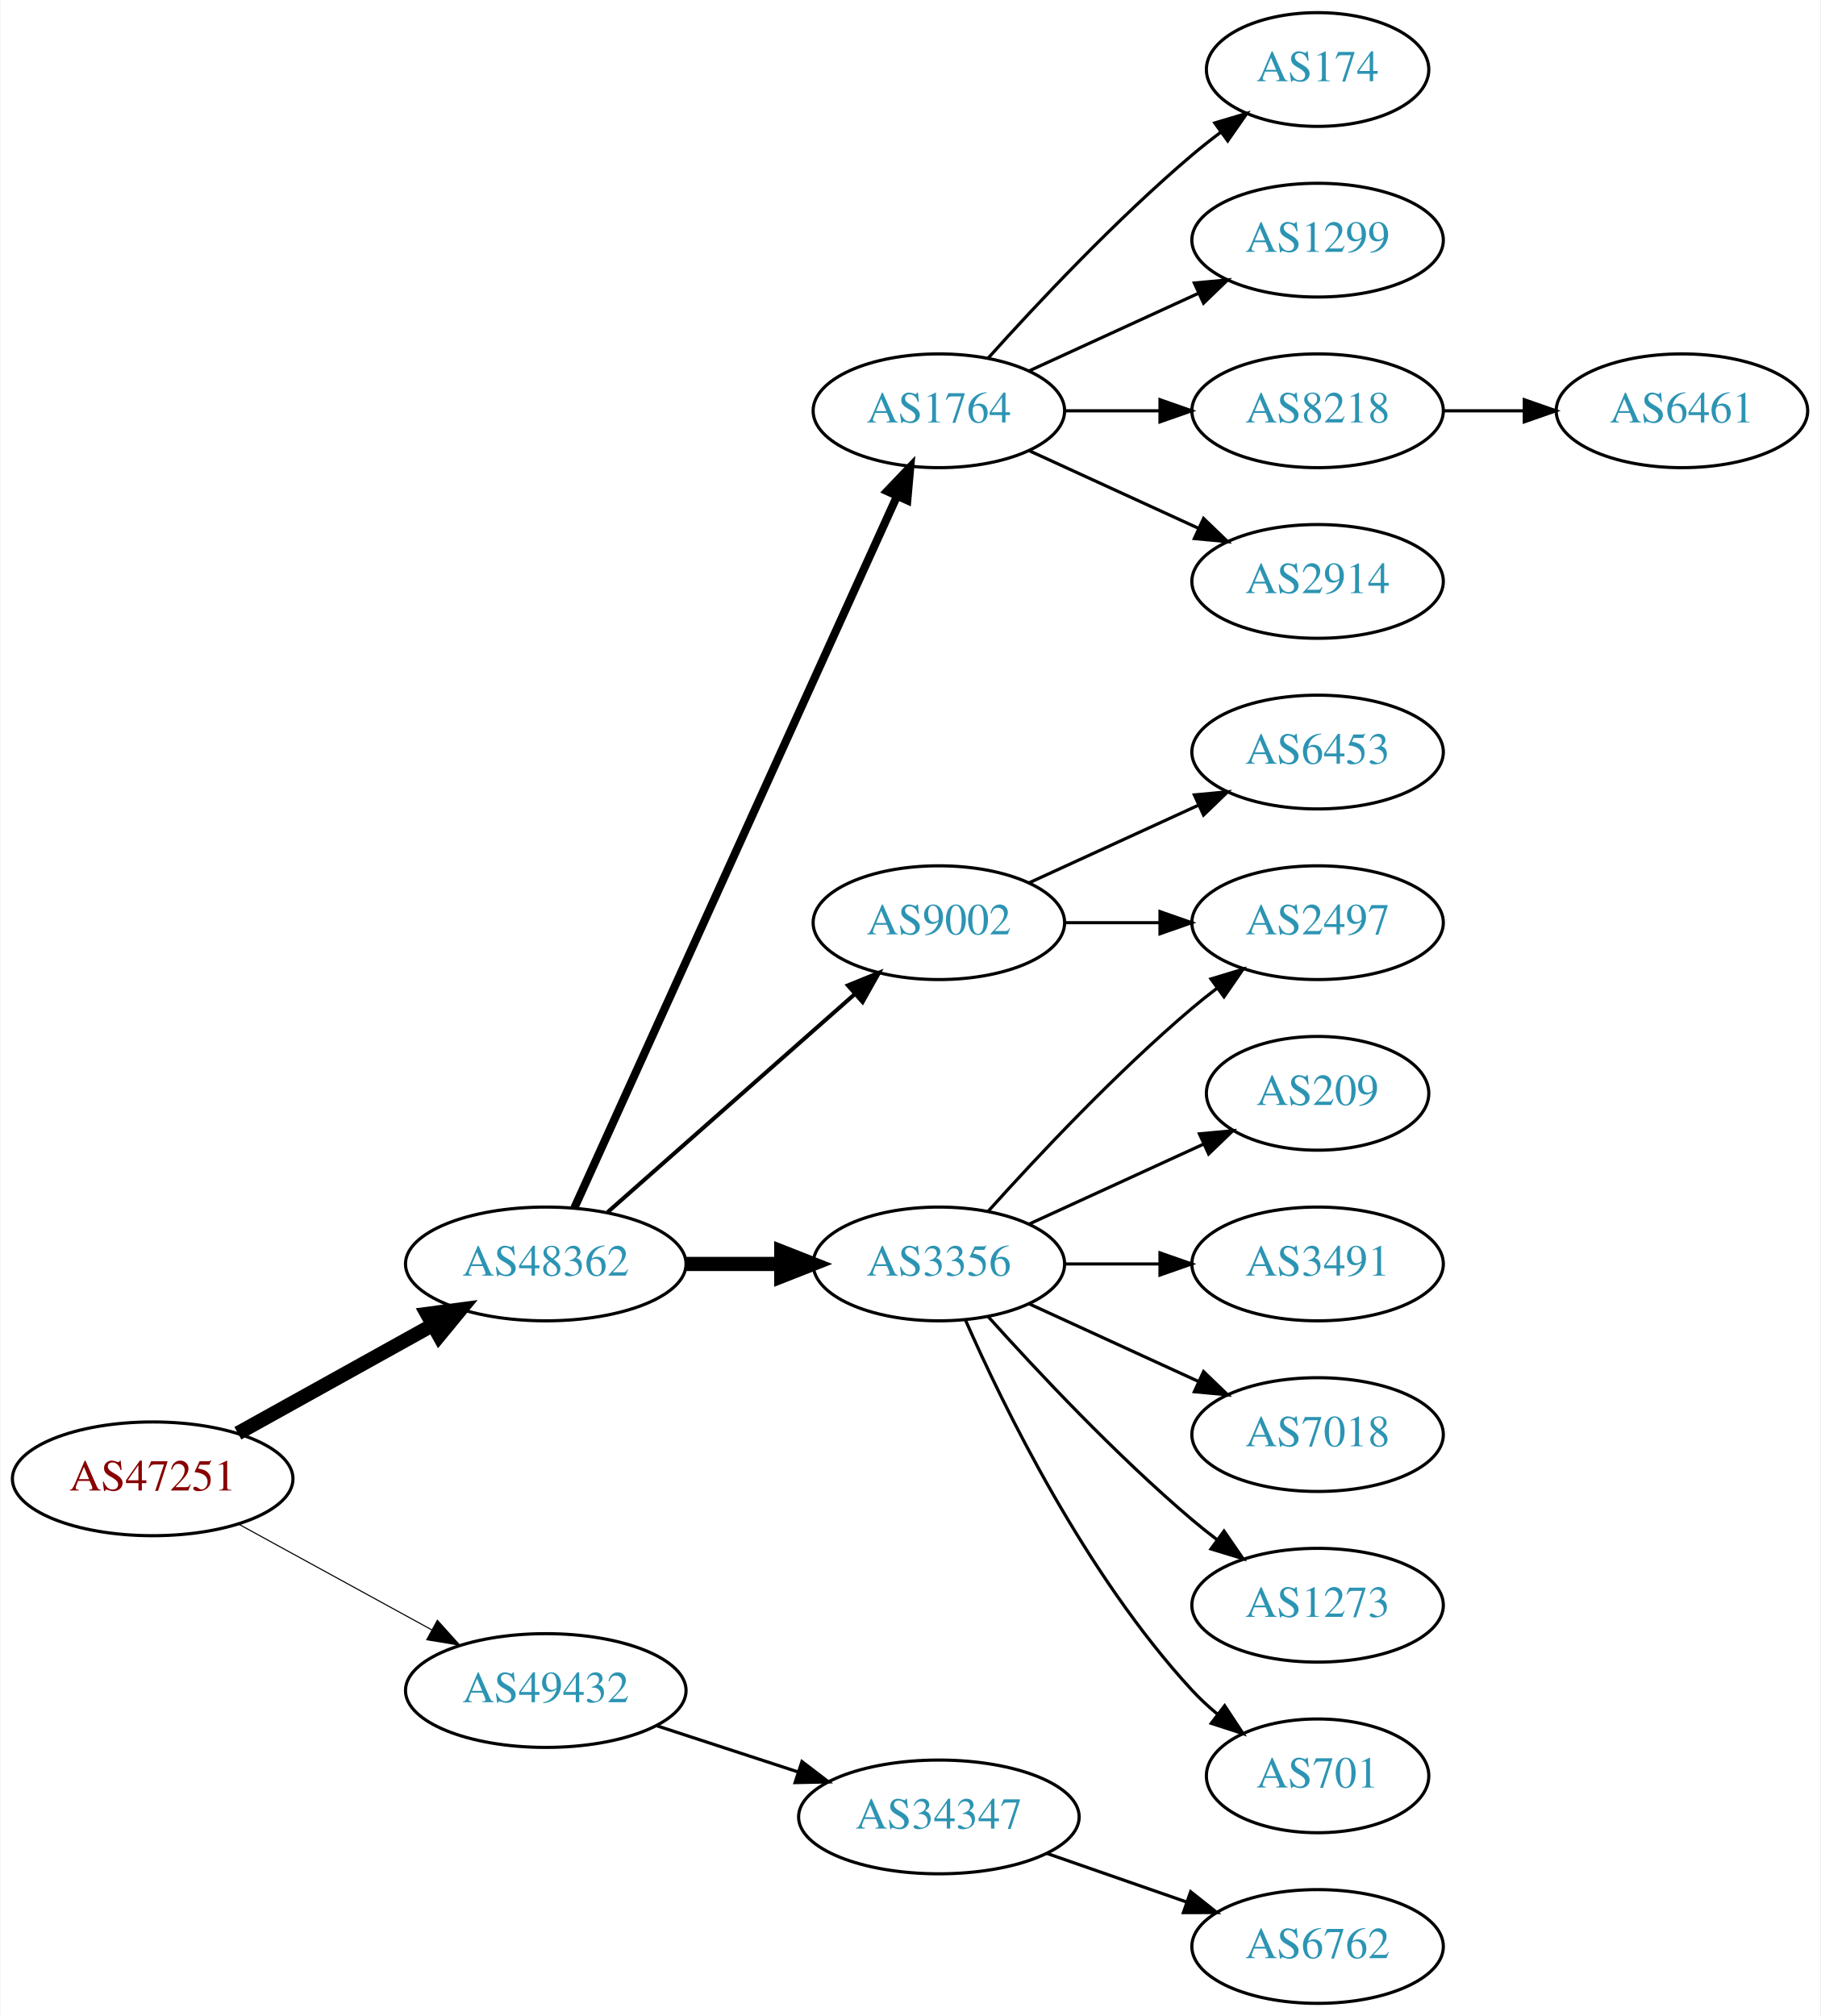
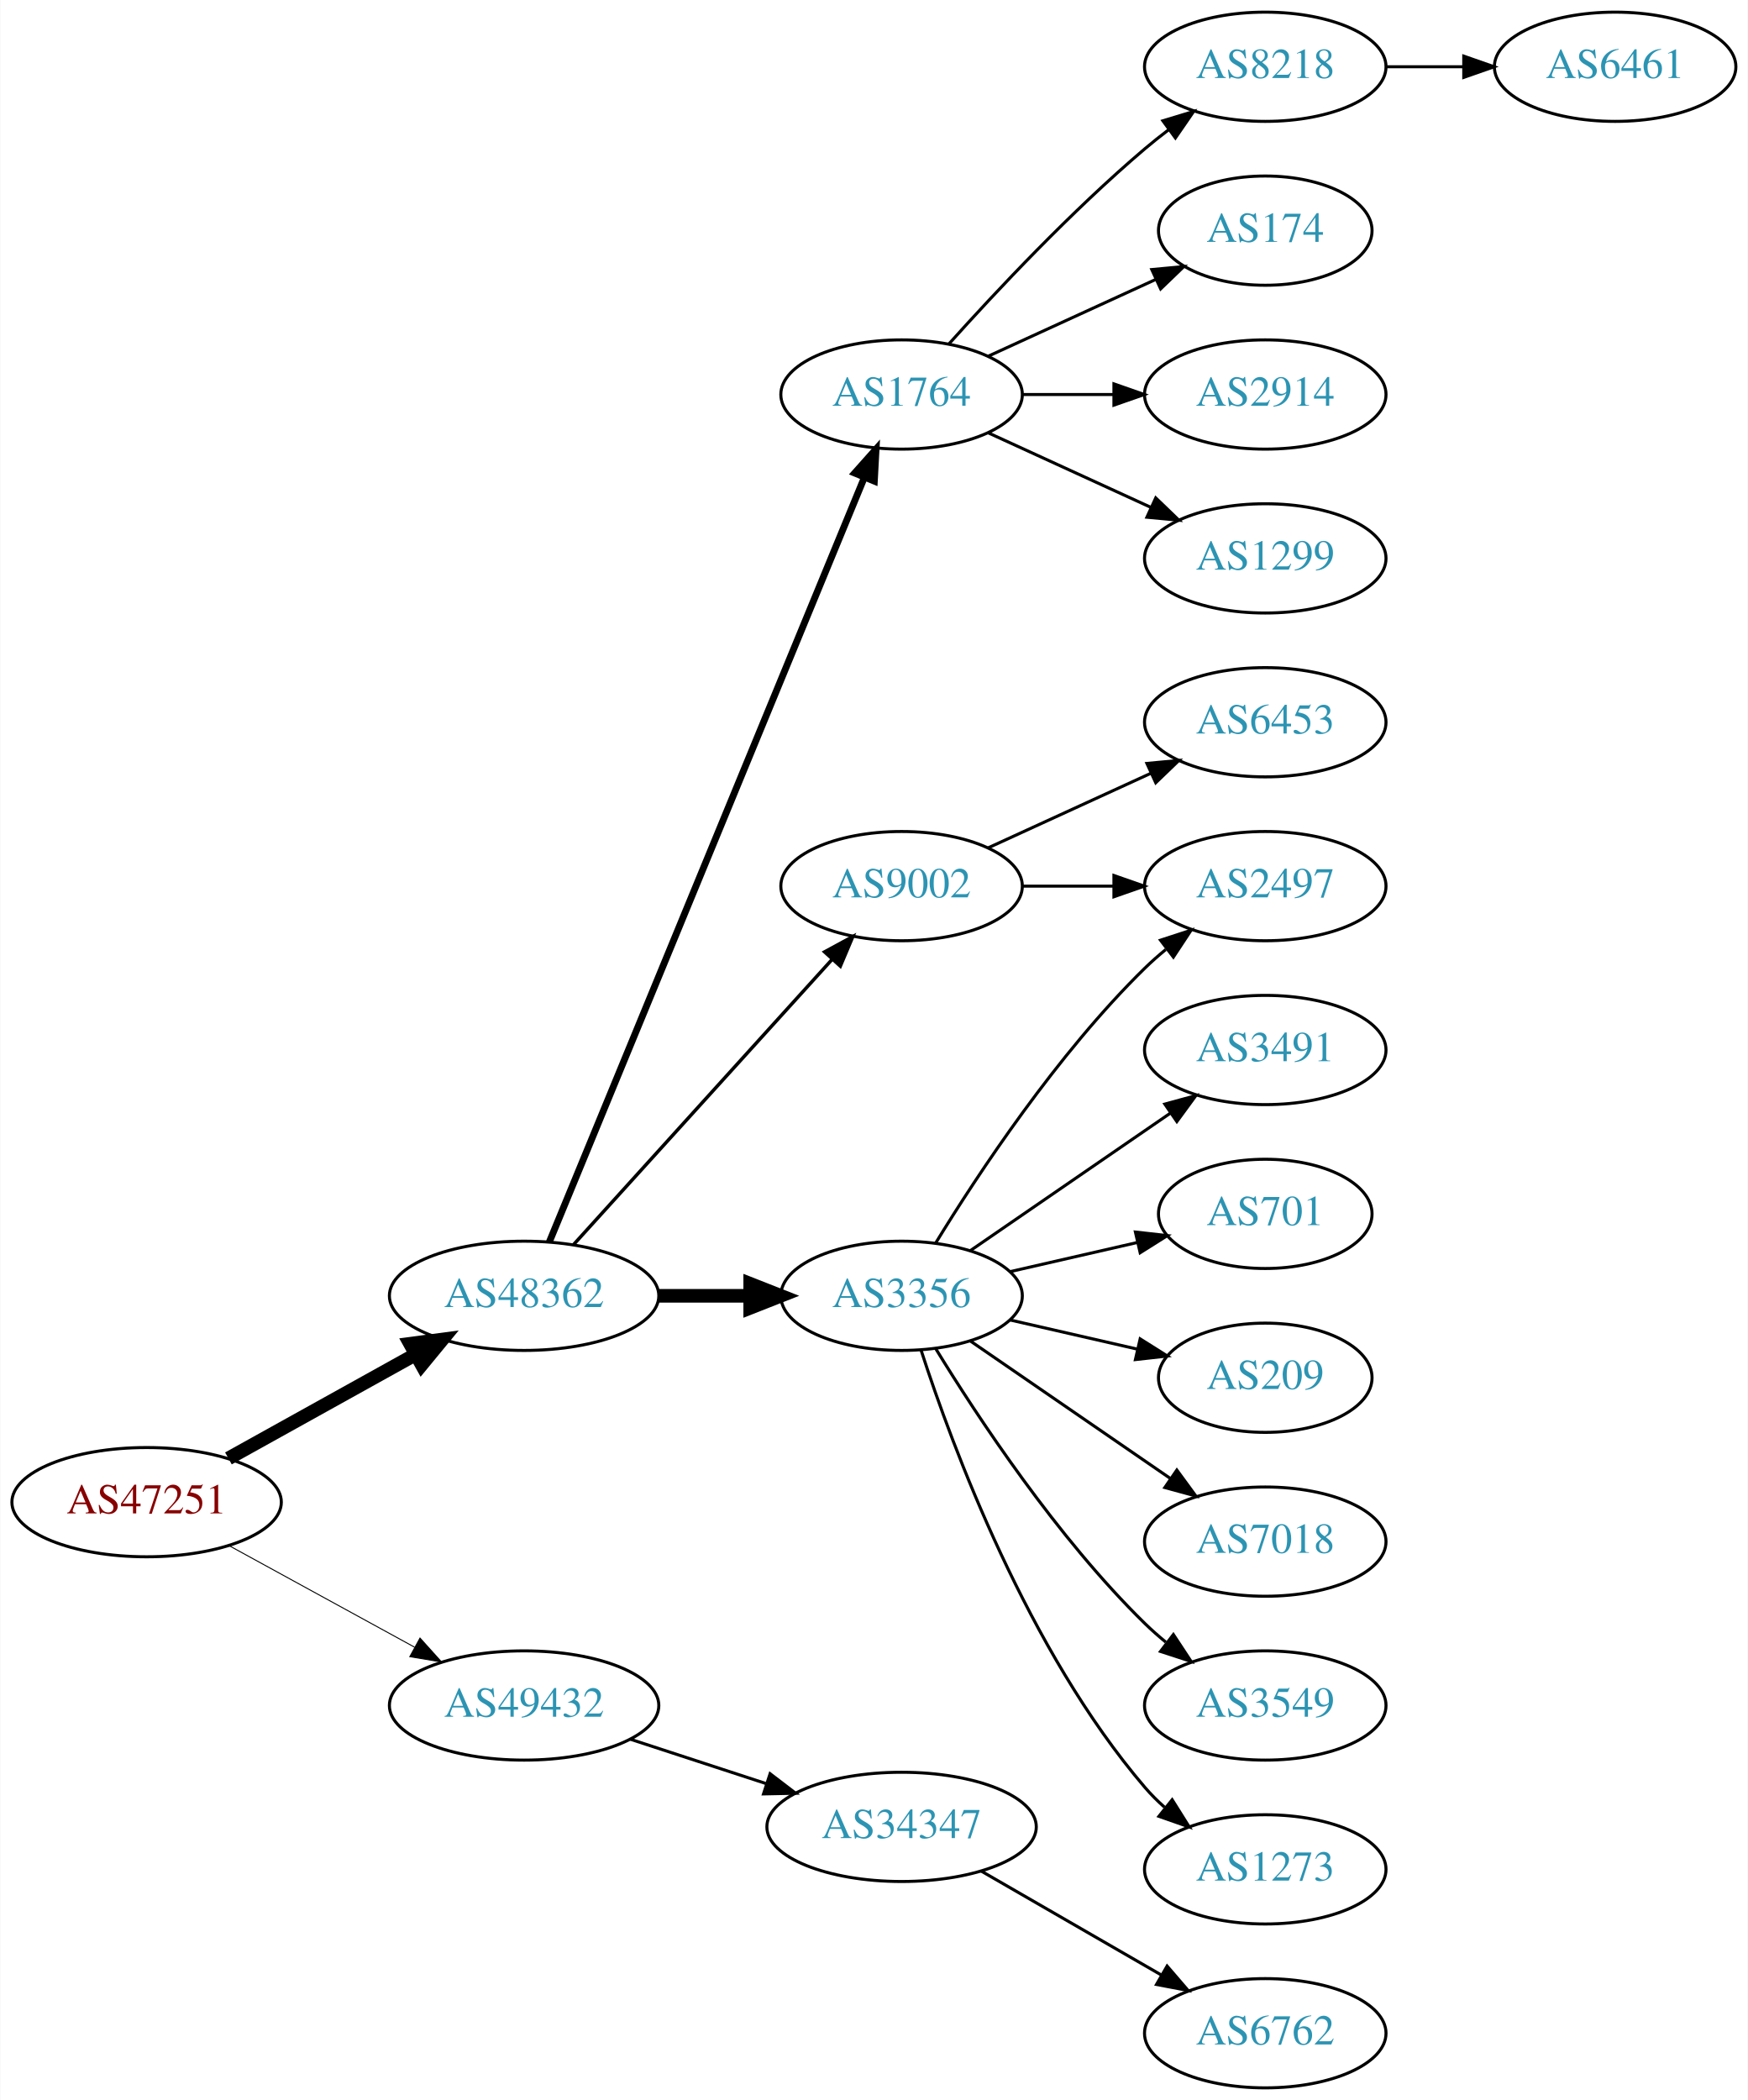
- <svg xmlns="http://www.w3.org/2000/svg" xmlns:xlink="http://www.w3.org/1999/xlink" width="576pt" height="638pt" viewBox="0.00 0.00 575.76 638.00">
-   <g id="graph0" class="graph" transform="scale(1 1) rotate(0) translate(4 634)">
-     <polygon fill="white" stroke="none" points="-4,4 -4,-634 571.762,-634 571.762,4 -4,4" />
+ <svg xmlns="http://www.w3.org/2000/svg" xmlns:xlink="http://www.w3.org/1999/xlink" width="576pt" height="692pt" viewBox="0.00 0.00 575.76 692.00">
+   <g id="graph0" class="graph" transform="scale(1 1) rotate(0) translate(4 688)">
+     <polygon fill="white" stroke="none" points="-4,4 -4,-688 571.762,-688 571.762,4 -4,4" />
    <g id="node1" class="node">
      <g id="a_node1">
        <a xlink:href="/asn/47251" xlink:title="AS47251 ~ VLBGIT Friesenecker e.U. [AT]">
-           <ellipse fill="#ffffff" stroke="black" cx="44.196" cy="-166" rx="44.393" ry="18" />
-           <text text-anchor="middle" x="44.196" y="-162.3" font-family="Times,serif" font-size="14.00" fill="#880000">AS47251</text>
+           <ellipse fill="#ffffff" stroke="black" cx="44.196" cy="-193" rx="44.393" ry="18" />
+           <text text-anchor="middle" x="44.196" y="-189.3" font-family="Times,serif" font-size="14.00" fill="#880000">AS47251</text>
        </a>
      </g>
    </g>
    <g id="node2" class="node">
      <g id="a_node2">
        <a xlink:href="/asn/48362" xlink:title="AS48362 ~ Stadtwerke Feldkirch [AT]">
-           <ellipse fill="#ffffff" stroke="black" cx="168.588" cy="-234" rx="44.393" ry="18" />
-           <text text-anchor="middle" x="168.588" y="-230.3" font-family="Times,serif" font-size="14.00" fill="#2c94b3">AS48362</text>
+           <ellipse fill="#ffffff" stroke="black" cx="168.588" cy="-261" rx="44.393" ry="18" />
+           <text text-anchor="middle" x="168.588" y="-257.3" font-family="Times,serif" font-size="14.00" fill="#2c94b3">AS48362</text>
        </a>
      </g>
    </g>
    <g id="edge1" class="edge">
-       <path fill="none" stroke="black" stroke-width="4.5" d="M71.152,-180.421C89.083,-190.383 113.137,-203.747 132.735,-214.636" />
-       <polygon fill="black" stroke="black" stroke-width="4.5" points="131.016,-218.185 141.669,-219.6 134.84,-211.301 131.016,-218.185" />
+       <path fill="none" stroke="black" stroke-width="4.5" d="M71.152,-207.421C89.083,-217.383 113.137,-230.747 132.735,-241.636" />
+       <polygon fill="black" stroke="black" stroke-width="4.5" points="131.016,-245.185 141.669,-246.6 134.84,-238.301 131.016,-245.185" />
    </g>
    <g id="node3" class="node">
      <g id="a_node3">
        <a xlink:href="/asn/49432" xlink:title="AS49432 ~ schallert.com e.U. [AT]">
-           <ellipse fill="#ffffff" stroke="black" cx="168.588" cy="-99" rx="44.393" ry="18" />
-           <text text-anchor="middle" x="168.588" y="-95.3" font-family="Times,serif" font-size="14.00" fill="#2c94b3">AS49432</text>
+           <ellipse fill="#ffffff" stroke="black" cx="168.588" cy="-126" rx="44.393" ry="18" />
+           <text text-anchor="middle" x="168.588" y="-122.3" font-family="Times,serif" font-size="14.00" fill="#2c94b3">AS49432</text>
        </a>
      </g>
    </g>
    <g id="edge2" class="edge">
-       <path fill="none" stroke="black" stroke-width="0.346" d="M71.452,-151.627C89.279,-141.868 113.056,-128.852 132.503,-118.207" />
-       <polygon fill="black" stroke="black" stroke-width="0.346" points="134.284,-121.221 141.375,-113.349 130.923,-115.081 134.284,-121.221" />
+       <path fill="none" stroke="black" stroke-width="0.321" d="M71.452,-178.627C89.279,-168.868 113.056,-155.852 132.503,-145.207" />
+       <polygon fill="black" stroke="black" stroke-width="0.321" points="134.284,-148.221 141.375,-140.349 130.923,-142.081 134.284,-148.221" />
    </g>
    <g id="node4" class="node">
      <g id="a_node4">
        <a xlink:href="/asn/1764" xlink:title="AS1764 ~ NEXTLAYER-AS [AT]">
-           <ellipse fill="#ffffff" stroke="black" cx="292.98" cy="-504" rx="39.794" ry="18" />
-           <text text-anchor="middle" x="292.98" y="-500.3" font-family="Times,serif" font-size="14.00" fill="#2c94b3">AS1764</text>
+           <ellipse fill="#ffffff" stroke="black" cx="292.98" cy="-558" rx="39.794" ry="18" />
+           <text text-anchor="middle" x="292.98" y="-554.3" font-family="Times,serif" font-size="14.00" fill="#2c94b3">AS1764</text>
        </a>
      </g>
    </g>
    <g id="edge3" class="edge">
-       <path fill="none" stroke="black" stroke-width="2.571" d="M177.619,-251.715C198.539,-297.867 254.822,-422.028 279.778,-477.082" />
-       <polygon fill="black" stroke="black" stroke-width="2.571" points="276.604,-478.556 283.92,-486.219 282.979,-475.666 276.604,-478.556" />
+       <path fill="none" stroke="black" stroke-width="2.25" d="M176.878,-278.689C197.407,-328.507 255.821,-470.254 280.621,-530.436" />
+       <polygon fill="black" stroke="black" stroke-width="2.25" points="277.528,-532.116 284.574,-540.028 284,-529.449 277.528,-532.116" />
    </g>
    <g id="node5" class="node">
      <g id="a_node5">
        <a xlink:href="/asn/9002" xlink:title="AS9002 ~ RETN Limited [EU]">
-           <ellipse fill="#ffffff" stroke="black" cx="292.98" cy="-342" rx="39.794" ry="18" />
-           <text text-anchor="middle" x="292.98" y="-338.3" font-family="Times,serif" font-size="14.00" fill="#2c94b3">AS9002</text>
+           <ellipse fill="#ffffff" stroke="black" cx="292.98" cy="-396" rx="39.794" ry="18" />
+           <text text-anchor="middle" x="292.98" y="-392.3" font-family="Times,serif" font-size="14.00" fill="#2c94b3">AS9002</text>
        </a>
      </g>
    </g>
    <g id="edge4" class="edge">
-       <path fill="none" stroke="black" stroke-width="1.286" d="M188.177,-250.403C208.994,-268.772 242.87,-298.665 266.23,-319.278" />
-       <polygon fill="black" stroke="black" stroke-width="1.286" points="264.202,-322.156 274.016,-326.148 268.833,-316.907 264.202,-322.156" />
+       <path fill="none" stroke="black" stroke-width="1.125" d="M184.842,-277.825C206.305,-301.499 245.536,-344.771 270.104,-371.87" />
+       <polygon fill="black" stroke="black" stroke-width="1.125" points="267.609,-374.329 276.919,-379.387 272.795,-369.628 267.609,-374.329" />
    </g>
    <g id="node6" class="node">
      <g id="a_node6">
        <a xlink:href="/asn/3356" xlink:title="AS3356 ~ Level 3 Parent, LLC [US]">
-           <ellipse fill="#ffffff" stroke="black" cx="292.98" cy="-234" rx="39.794" ry="18" />
-           <text text-anchor="middle" x="292.98" y="-230.3" font-family="Times,serif" font-size="14.00" fill="#2c94b3">AS3356</text>
+           <ellipse fill="#ffffff" stroke="black" cx="292.98" cy="-261" rx="39.794" ry="18" />
+           <text text-anchor="middle" x="292.98" y="-257.3" font-family="Times,serif" font-size="14.00" fill="#2c94b3">AS3356</text>
        </a>
      </g>
    </g>
    <g id="edge5" class="edge">
-       <path fill="none" stroke="black" stroke-width="4.5" d="M213.084,-234C222.773,-234 233.11,-234 243.002,-234" />
-       <polygon fill="black" stroke="black" stroke-width="4.5" points="243.105,-237.938 253.105,-234 243.105,-230.063 243.105,-237.938" />
-     </g>
-     <g id="node19" class="node">
-       <g id="a_node19">
+       <path fill="none" stroke="black" stroke-width="4.5" d="M213.084,-261C222.773,-261 233.11,-261 243.002,-261" />
+       <polygon fill="black" stroke="black" stroke-width="4.5" points="243.105,-264.938 253.105,-261 243.105,-257.063 243.105,-264.938" />
+     </g>
+     <g id="node20" class="node">
+       <g id="a_node20">
        <a xlink:href="/asn/34347" xlink:title="AS34347 ~ HALLAG Kommunal GmbH [AT]">
-           <ellipse fill="#ffffff" stroke="black" cx="292.98" cy="-59" rx="44.393" ry="18" />
-           <text text-anchor="middle" x="292.98" y="-55.3" font-family="Times,serif" font-size="14.00" fill="#2c94b3">AS34347</text>
-         </a>
-       </g>
-     </g>
-     <g id="edge19" class="edge">
-       <path fill="none" stroke="black" d="M203.681,-87.858C217.474,-83.35 233.569,-78.09 248.211,-73.305" />
-       <polygon fill="black" stroke="black" points="249.652,-76.516 258.07,-70.082 247.478,-69.862 249.652,-76.516" />
+           <ellipse fill="#ffffff" stroke="black" cx="292.98" cy="-86" rx="44.393" ry="18" />
+           <text text-anchor="middle" x="292.98" y="-82.3" font-family="Times,serif" font-size="14.00" fill="#2c94b3">AS34347</text>
+         </a>
+       </g>
+     </g>
+     <g id="edge20" class="edge">
+       <path fill="none" stroke="black" d="M203.681,-114.858C217.474,-110.35 233.569,-105.09 248.211,-100.305" />
+       <polygon fill="black" stroke="black" points="249.652,-103.516 258.07,-97.082 247.478,-96.862 249.652,-103.516" />
    </g>
    <g id="node7" class="node">
      <g id="a_node7">
+         <a xlink:href="/asn/8218" xlink:title="AS8218 ~ legacy Neotelecoms [FR]">
+           <ellipse fill="#ffffff" stroke="black" cx="412.823" cy="-666" rx="39.794" ry="18" />
+           <text text-anchor="middle" x="412.823" y="-662.3" font-family="Times,serif" font-size="14.00" fill="#2c94b3">AS8218</text>
+         </a>
+       </g>
+     </g>
+     <g id="edge6" class="edge">
+       <path fill="none" stroke="black" d="M308.626,-574.725C323.927,-591.765 349.025,-618.523 373.176,-639 375.674,-641.117 378.334,-643.232 381.045,-645.293" />
+       <polygon fill="black" stroke="black" points="379.082,-648.194 389.222,-651.266 383.212,-642.541 379.082,-648.194" />
+     </g>
+     <g id="node8" class="node">
+       <g id="a_node8">
        <a xlink:href="/asn/174" xlink:title="AS174 ~ Cogent Communications [US]">
          <ellipse fill="#ffffff" stroke="black" cx="412.823" cy="-612" rx="35.194" ry="18" />
          <text text-anchor="middle" x="412.823" y="-608.3" font-family="Times,serif" font-size="14.00" fill="#2c94b3">AS174</text>
        </a>
      </g>
    </g>
-     <g id="edge6" class="edge">
-       <path fill="none" stroke="black" d="M308.626,-520.725C323.927,-537.765 349.025,-564.523 373.176,-585 376.029,-587.418 379.094,-589.833 382.205,-592.169" />
-       <polygon fill="black" stroke="black" points="380.278,-595.095 390.433,-598.116 384.378,-589.422 380.278,-595.095" />
-     </g>
-     <g id="node8" class="node">
-       <g id="a_node8">
-         <a xlink:href="/asn/1299" xlink:title="AS1299 ~ Telia Carrier [EU]">
-           <ellipse fill="#ffffff" stroke="black" cx="412.823" cy="-558" rx="39.794" ry="18" />
-           <text text-anchor="middle" x="412.823" y="-554.3" font-family="Times,serif" font-size="14.00" fill="#2c94b3">AS1299</text>
-         </a>
-       </g>
-     </g>
    <g id="edge7" class="edge">
-       <path fill="none" stroke="black" d="M321.609,-516.661C337.566,-523.973 357.837,-533.261 375.119,-541.181" />
-       <polygon fill="black" stroke="black" points="373.818,-544.435 384.367,-545.419 376.734,-538.071 373.818,-544.435" />
+       <path fill="none" stroke="black" d="M321.609,-570.661C338.025,-578.183 359.007,-587.798 376.604,-595.861" />
+       <polygon fill="black" stroke="black" points="375.432,-599.174 385.981,-600.158 378.348,-592.811 375.432,-599.174" />
    </g>
    <g id="node9" class="node">
      <g id="a_node9">
-         <a xlink:href="/asn/8218" xlink:title="AS8218 ~ legacy Neotelecoms [FR]">
-           <ellipse fill="#ffffff" stroke="black" cx="412.823" cy="-504" rx="39.794" ry="18" />
-           <text text-anchor="middle" x="412.823" y="-500.3" font-family="Times,serif" font-size="14.00" fill="#2c94b3">AS8218</text>
+         <a xlink:href="/asn/2914" xlink:title="AS2914 ~ NTT America, Inc. [US]">
+           <ellipse fill="#ffffff" stroke="black" cx="412.823" cy="-558" rx="39.794" ry="18" />
+           <text text-anchor="middle" x="412.823" y="-554.3" font-family="Times,serif" font-size="14.00" fill="#2c94b3">AS2914</text>
        </a>
      </g>
    </g>
    <g id="edge8" class="edge">
-       <path fill="none" stroke="black" d="M332.893,-504C342.446,-504 352.796,-504 362.759,-504" />
-       <polygon fill="black" stroke="black" points="362.951,-507.5 372.951,-504 362.951,-500.5 362.951,-507.5" />
+       <path fill="none" stroke="black" d="M332.893,-558C342.446,-558 352.796,-558 362.759,-558" />
+       <polygon fill="black" stroke="black" points="362.951,-561.5 372.951,-558 362.951,-554.5 362.951,-561.5" />
    </g>
    <g id="node10" class="node">
      <g id="a_node10">
-         <a xlink:href="/asn/2914" xlink:title="AS2914 ~ NTT America, Inc. [US]">
-           <ellipse fill="#ffffff" stroke="black" cx="412.823" cy="-450" rx="39.794" ry="18" />
-           <text text-anchor="middle" x="412.823" y="-446.3" font-family="Times,serif" font-size="14.00" fill="#2c94b3">AS2914</text>
+         <a xlink:href="/asn/1299" xlink:title="AS1299 ~ Telia Carrier [EU]">
+           <ellipse fill="#ffffff" stroke="black" cx="412.823" cy="-504" rx="39.794" ry="18" />
+           <text text-anchor="middle" x="412.823" y="-500.3" font-family="Times,serif" font-size="14.00" fill="#2c94b3">AS1299</text>
        </a>
      </g>
    </g>
    <g id="edge9" class="edge">
-       <path fill="none" stroke="black" d="M321.609,-491.339C337.566,-484.027 357.837,-474.739 375.119,-466.819" />
-       <polygon fill="black" stroke="black" points="376.734,-469.929 384.367,-462.581 373.818,-463.565 376.734,-469.929" />
-     </g>
-     <g id="node11" class="node">
-       <g id="a_node11">
-         <a xlink:href="/asn/2497" xlink:title="AS2497 ~ Internet Initiative Japan Inc. [JP]">
-           <ellipse fill="#ffffff" stroke="black" cx="412.823" cy="-342" rx="39.794" ry="18" />
-           <text text-anchor="middle" x="412.823" y="-338.3" font-family="Times,serif" font-size="14.00" fill="#2c94b3">AS2497</text>
-         </a>
-       </g>
-     </g>
-     <g id="edge10" class="edge">
-       <path fill="none" stroke="black" d="M332.893,-342C342.446,-342 352.796,-342 362.759,-342" />
-       <polygon fill="black" stroke="black" points="362.951,-345.5 372.951,-342 362.951,-338.5 362.951,-345.5" />
+       <path fill="none" stroke="black" d="M321.609,-545.339C337.566,-538.027 357.837,-528.739 375.119,-520.819" />
+       <polygon fill="black" stroke="black" points="376.734,-523.929 384.367,-516.581 373.818,-517.565 376.734,-523.929" />
    </g>
    <g id="node12" class="node">
      <g id="a_node12">
-         <a xlink:href="/asn/6453" xlink:title="AS6453 ~ TATA COMMUNICATIONS (AMERICA) INC [US]">
+         <a xlink:href="/asn/2497" xlink:title="AS2497 ~ Internet Initiative Japan Inc. [JP]">
          <ellipse fill="#ffffff" stroke="black" cx="412.823" cy="-396" rx="39.794" ry="18" />
-           <text text-anchor="middle" x="412.823" y="-392.3" font-family="Times,serif" font-size="14.00" fill="#2c94b3">AS6453</text>
+           <text text-anchor="middle" x="412.823" y="-392.3" font-family="Times,serif" font-size="14.00" fill="#2c94b3">AS2497</text>
        </a>
      </g>
    </g>
    <g id="edge11" class="edge">
-       <path fill="none" stroke="black" d="M321.609,-354.661C337.566,-361.973 357.837,-371.261 375.119,-379.181" />
-       <polygon fill="black" stroke="black" points="373.818,-382.435 384.367,-383.419 376.734,-376.071 373.818,-382.435" />
-     </g>
-     <g id="edge16" class="edge">
-       <path fill="none" stroke="black" d="M308.626,-250.725C323.927,-267.765 349.025,-294.523 373.176,-315 375.674,-317.117 378.334,-319.232 381.045,-321.293" />
-       <polygon fill="black" stroke="black" points="379.082,-324.194 389.222,-327.266 383.212,-318.541 379.082,-324.194" />
+       <path fill="none" stroke="black" d="M332.893,-396C342.446,-396 352.796,-396 362.759,-396" />
+       <polygon fill="black" stroke="black" points="362.951,-399.5 372.951,-396 362.951,-392.5 362.951,-399.5" />
    </g>
    <g id="node13" class="node">
      <g id="a_node13">
-         <a xlink:href="/asn/209" xlink:title="AS209 ~ CenturyLink Communications, LLC [US]">
-           <ellipse fill="#ffffff" stroke="black" cx="412.823" cy="-288" rx="35.194" ry="18" />
-           <text text-anchor="middle" x="412.823" y="-284.3" font-family="Times,serif" font-size="14.00" fill="#2c94b3">AS209</text>
+         <a xlink:href="/asn/6453" xlink:title="AS6453 ~ TATA COMMUNICATIONS (AMERICA) INC [US]">
+           <ellipse fill="#ffffff" stroke="black" cx="412.823" cy="-450" rx="39.794" ry="18" />
+           <text text-anchor="middle" x="412.823" y="-446.3" font-family="Times,serif" font-size="14.00" fill="#2c94b3">AS6453</text>
        </a>
      </g>
    </g>
    <g id="edge12" class="edge">
-       <path fill="none" stroke="black" d="M321.609,-246.661C338.025,-254.183 359.007,-263.798 376.604,-271.861" />
-       <polygon fill="black" stroke="black" points="375.432,-275.174 385.981,-276.158 378.348,-268.811 375.432,-275.174" />
+       <path fill="none" stroke="black" d="M321.609,-408.661C337.566,-415.973 357.837,-425.261 375.119,-433.181" />
+       <polygon fill="black" stroke="black" points="373.818,-436.435 384.367,-437.419 376.734,-430.071 373.818,-436.435" />
+     </g>
+     <g id="edge17" class="edge">
+       <path fill="none" stroke="black" d="M304.246,-278.44C318.055,-300.991 344.243,-340.722 373.176,-369 375.317,-371.092 377.634,-373.137 380.034,-375.106" />
+       <polygon fill="black" stroke="black" points="378.301,-378.185 388.375,-381.464 382.544,-372.618 378.301,-378.185" />
    </g>
    <g id="node14" class="node">
      <g id="a_node14">
        <a xlink:href="/asn/3491" xlink:title="AS3491 ~ PCCW Global, Inc. [US]">
-           <ellipse fill="#ffffff" stroke="black" cx="412.823" cy="-234" rx="39.794" ry="18" />
-           <text text-anchor="middle" x="412.823" y="-230.3" font-family="Times,serif" font-size="14.00" fill="#2c94b3">AS3491</text>
+           <ellipse fill="#ffffff" stroke="black" cx="412.823" cy="-342" rx="39.794" ry="18" />
+           <text text-anchor="middle" x="412.823" y="-338.3" font-family="Times,serif" font-size="14.00" fill="#2c94b3">AS3491</text>
        </a>
      </g>
    </g>
    <g id="edge13" class="edge">
-       <path fill="none" stroke="black" d="M332.893,-234C342.446,-234 352.796,-234 362.759,-234" />
-       <polygon fill="black" stroke="black" points="362.951,-237.5 372.951,-234 362.951,-230.5 362.951,-237.5" />
+       <path fill="none" stroke="black" d="M315.595,-275.857C334.083,-288.565 360.897,-306.995 381.526,-321.175" />
+       <polygon fill="black" stroke="black" points="379.723,-324.183 389.947,-326.963 383.688,-318.414 379.723,-324.183" />
    </g>
    <g id="node15" class="node">
      <g id="a_node15">
+         <a xlink:href="/asn/701" xlink:title="AS701 ~ UUNET [US]">
+           <ellipse fill="#ffffff" stroke="black" cx="412.823" cy="-288" rx="35.194" ry="18" />
+           <text text-anchor="middle" x="412.823" y="-284.3" font-family="Times,serif" font-size="14.00" fill="#2c94b3">AS701</text>
+         </a>
+       </g>
+     </g>
+     <g id="edge14" class="edge">
+       <path fill="none" stroke="black" d="M328.7,-268.955C341.792,-271.955 356.814,-275.396 370.455,-278.522" />
+       <polygon fill="black" stroke="black" points="370.033,-282.016 380.562,-280.838 371.597,-275.193 370.033,-282.016" />
+     </g>
+     <g id="node16" class="node">
+       <g id="a_node16">
+         <a xlink:href="/asn/209" xlink:title="AS209 ~ CenturyLink Communications, LLC [US]">
+           <ellipse fill="#ffffff" stroke="black" cx="412.823" cy="-234" rx="35.194" ry="18" />
+           <text text-anchor="middle" x="412.823" y="-230.3" font-family="Times,serif" font-size="14.00" fill="#2c94b3">AS209</text>
+         </a>
+       </g>
+     </g>
+     <g id="edge15" class="edge">
+       <path fill="none" stroke="black" d="M328.7,-253.045C341.792,-250.045 356.814,-246.604 370.455,-243.478" />
+       <polygon fill="black" stroke="black" points="371.597,-246.807 380.562,-241.162 370.033,-239.984 371.597,-246.807" />
+     </g>
+     <g id="node17" class="node">
+       <g id="a_node17">
        <a xlink:href="/asn/7018" xlink:title="AS7018 ~ AT&amp;T Services, Inc. [US]">
          <ellipse fill="#ffffff" stroke="black" cx="412.823" cy="-180" rx="39.794" ry="18" />
          <text text-anchor="middle" x="412.823" y="-176.3" font-family="Times,serif" font-size="14.00" fill="#2c94b3">AS7018</text>
        </a>
      </g>
    </g>
-     <g id="edge14" class="edge">
-       <path fill="none" stroke="black" d="M321.609,-221.339C337.566,-214.027 357.837,-204.739 375.119,-196.819" />
-       <polygon fill="black" stroke="black" points="376.734,-199.929 384.367,-192.581 373.818,-193.565 376.734,-199.929" />
-     </g>
-     <g id="node16" class="node">
-       <g id="a_node16">
-         <a xlink:href="/asn/1273" xlink:title="AS1273 ~ Vodafone Group PLC [EU]">
-           <ellipse fill="#ffffff" stroke="black" cx="412.823" cy="-126" rx="39.794" ry="18" />
-           <text text-anchor="middle" x="412.823" y="-122.3" font-family="Times,serif" font-size="14.00" fill="#2c94b3">AS1273</text>
-         </a>
-       </g>
-     </g>
-     <g id="edge15" class="edge">
-       <path fill="none" stroke="black" d="M308.626,-217.275C323.927,-200.235 349.025,-173.477 373.176,-153 375.674,-150.883 378.334,-148.768 381.045,-146.707" />
-       <polygon fill="black" stroke="black" points="383.212,-149.459 389.222,-140.734 379.082,-143.806 383.212,-149.459" />
-     </g>
-     <g id="node17" class="node">
-       <g id="a_node17">
-         <a xlink:href="/asn/701" xlink:title="AS701 ~ UUNET [US]">
-           <ellipse fill="#ffffff" stroke="black" cx="412.823" cy="-72" rx="35.194" ry="18" />
-           <text text-anchor="middle" x="412.823" y="-68.3" font-family="Times,serif" font-size="14.00" fill="#2c94b3">AS701</text>
-         </a>
-       </g>
-     </g>
-     <g id="edge17" class="edge">
-       <path fill="none" stroke="black" d="M301.396,-216.239C313.464,-188.817 339.436,-135.527 373.176,-99 375.582,-96.396 378.28,-93.9 381.102,-91.551" />
-       <polygon fill="black" stroke="black" points="383.412,-94.191 389.246,-85.347 379.17,-88.622 383.412,-94.191" />
+     <g id="edge16" class="edge">
+       <path fill="none" stroke="black" d="M315.595,-246.143C334.083,-233.435 360.897,-215.005 381.526,-200.825" />
+       <polygon fill="black" stroke="black" points="383.688,-203.586 389.947,-195.037 379.723,-197.817 383.688,-203.586" />
    </g>
    <g id="node18" class="node">
      <g id="a_node18">
+         <a xlink:href="/asn/3549" xlink:title="AS3549 ~ Level 3 Parent, LLC [US]">
+           <ellipse fill="#ffffff" stroke="black" cx="412.823" cy="-126" rx="39.794" ry="18" />
+           <text text-anchor="middle" x="412.823" y="-122.3" font-family="Times,serif" font-size="14.00" fill="#2c94b3">AS3549</text>
+         </a>
+       </g>
+     </g>
+     <g id="edge18" class="edge">
+       <path fill="none" stroke="black" d="M304.246,-243.56C318.055,-221.009 344.243,-181.278 373.176,-153 375.317,-150.908 377.634,-148.863 380.034,-146.894" />
+       <polygon fill="black" stroke="black" points="382.544,-149.382 388.375,-140.536 378.301,-143.815 382.544,-149.382" />
+     </g>
+     <g id="node19" class="node">
+       <g id="a_node19">
+         <a xlink:href="/asn/1273" xlink:title="AS1273 ~ Vodafone Group PLC [EU]">
+           <ellipse fill="#ffffff" stroke="black" cx="412.823" cy="-72" rx="39.794" ry="18" />
+           <text text-anchor="middle" x="412.823" y="-68.3" font-family="Times,serif" font-size="14.00" fill="#2c94b3">AS1273</text>
+         </a>
+       </g>
+     </g>
+     <g id="edge19" class="edge">
+       <path fill="none" stroke="black" d="M299.428,-243.009C309.742,-211.184 334.604,-144.073 373.176,-99 375.122,-96.726 377.3,-94.551 379.605,-92.493" />
+       <polygon fill="black" stroke="black" points="382.142,-94.947 387.774,-85.973 377.775,-89.476 382.142,-94.947" />
+     </g>
+     <g id="node11" class="node">
+       <g id="a_node11">
        <a xlink:href="/asn/6461" xlink:title="AS6461 ~ Zayo Bandwidth [US]">
-           <ellipse fill="#ffffff" stroke="black" cx="528.116" cy="-504" rx="39.794" ry="18" />
-           <text text-anchor="middle" x="528.116" y="-500.3" font-family="Times,serif" font-size="14.00" fill="#2c94b3">AS6461</text>
-         </a>
-       </g>
-     </g>
-     <g id="edge18" class="edge">
-       <path fill="none" stroke="black" d="M452.495,-504C460.698,-504 469.462,-504 477.994,-504" />
-       <polygon fill="black" stroke="black" points="478.233,-507.5 488.233,-504 478.233,-500.5 478.233,-507.5" />
-     </g>
-     <g id="node20" class="node">
-       <g id="a_node20">
+           <ellipse fill="#ffffff" stroke="black" cx="528.116" cy="-666" rx="39.794" ry="18" />
+           <text text-anchor="middle" x="528.116" y="-662.3" font-family="Times,serif" font-size="14.00" fill="#2c94b3">AS6461</text>
+         </a>
+       </g>
+     </g>
+     <g id="edge10" class="edge">
+       <path fill="none" stroke="black" d="M452.495,-666C460.698,-666 469.462,-666 477.994,-666" />
+       <polygon fill="black" stroke="black" points="478.233,-669.5 488.233,-666 478.233,-662.5 478.233,-669.5" />
+     </g>
+     <g id="node21" class="node">
+       <g id="a_node21">
        <a xlink:href="/asn/6762" xlink:title="AS6762 ~ TELECOM ITALIA SPARKLE S.p.A. [IT]">
          <ellipse fill="#ffffff" stroke="black" cx="412.823" cy="-18" rx="39.794" ry="18" />
          <text text-anchor="middle" x="412.823" y="-14.3" font-family="Times,serif" font-size="14.00" fill="#2c94b3">AS6762</text>
        </a>
      </g>
    </g>
-     <g id="edge20" class="edge">
-       <path fill="none" stroke="black" d="M327.12,-47.47C340.837,-42.698 356.877,-37.117 371.286,-32.104" />
-       <polygon fill="black" stroke="black" points="372.658,-35.332 380.953,-28.741 370.358,-28.721 372.658,-35.332" />
+     <g id="edge21" class="edge">
+       <path fill="none" stroke="black" d="M319.261,-71.412C336.58,-61.418 359.731,-48.059 378.547,-37.202" />
+       <polygon fill="black" stroke="black" points="380.479,-40.128 387.391,-32.098 376.981,-34.065 380.479,-40.128" />
    </g>
  </g>
</svg>
